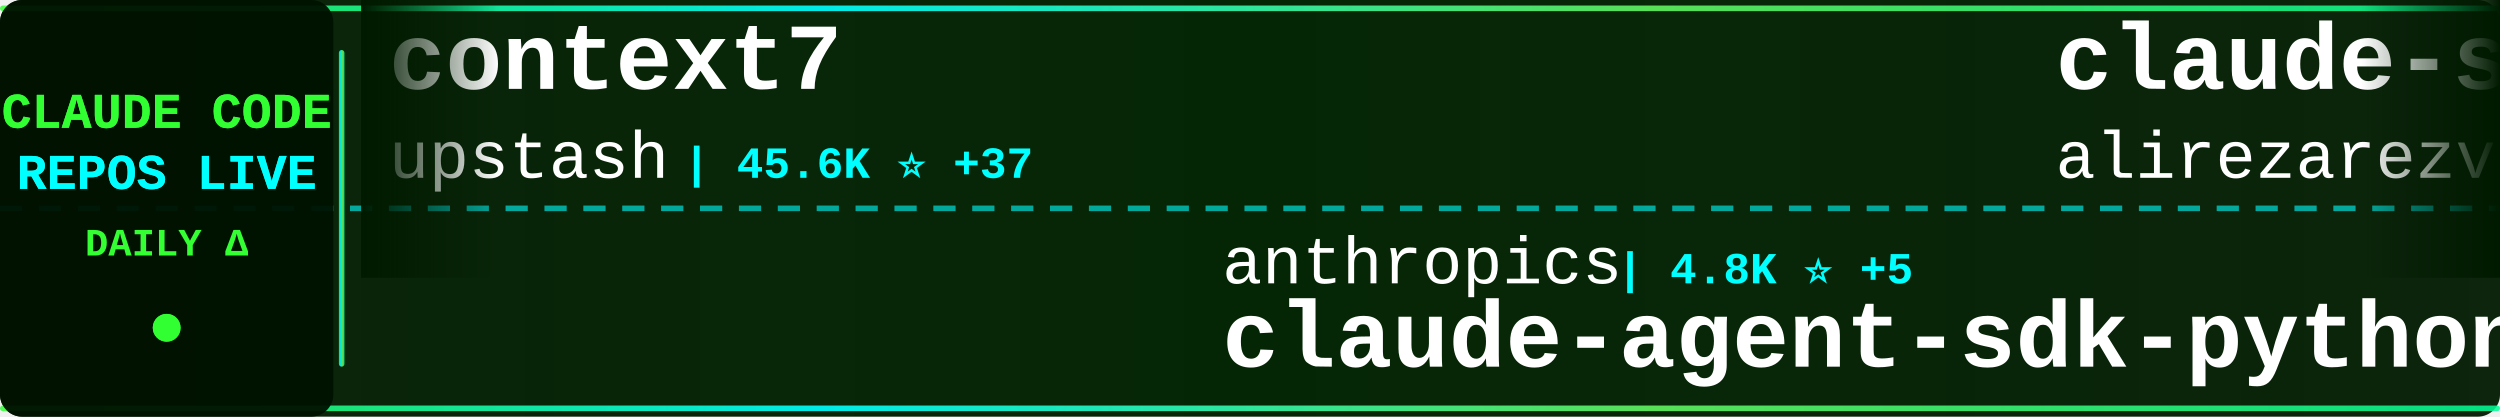
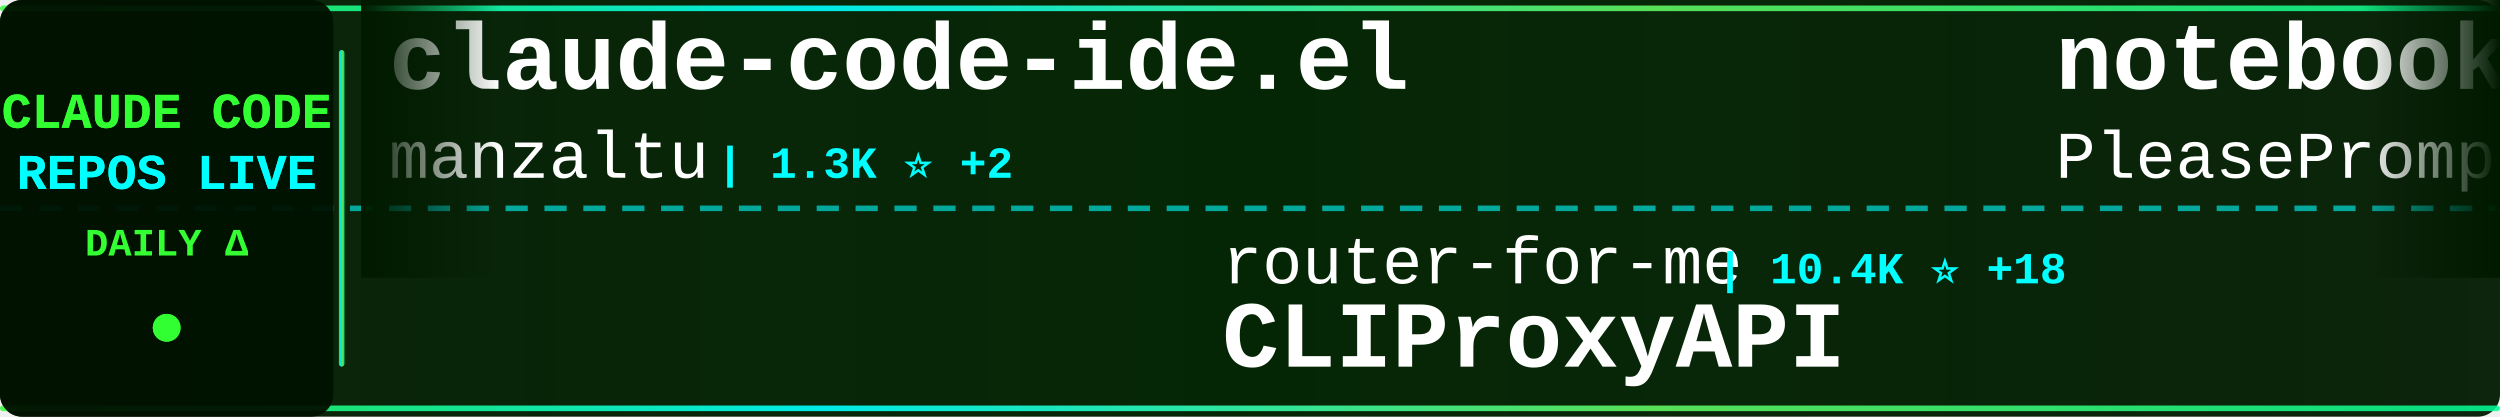
<svg xmlns="http://www.w3.org/2000/svg" width="900" height="150">
  <defs>
    <linearGradient id="tickerBg" x1="0%" y1="0%" x2="100%" y2="0%">
      <stop offset="0%" style="stop-color:#001a00;stop-opacity:0.95" />
      <stop offset="50%" style="stop-color:#002200;stop-opacity:0.98" />
      <stop offset="100%" style="stop-color:#001a00;stop-opacity:0.95" />
    </linearGradient>
    <linearGradient id="borderGrad" x1="0%" y1="0%" x2="100%" y2="0%">
      <stop offset="0%" style="stop-color:#33ff33;stop-opacity:0.85">
        <animate attributeName="stop-opacity" values="0.85;1;0.85" dur="2s" repeatCount="indefinite" />
      </stop>
      <stop offset="33%" style="stop-color:#00ffff;stop-opacity:0.9">
        <animate attributeName="stop-opacity" values="0.9;1;0.9" dur="2.2s" repeatCount="indefinite" />
      </stop>
      <stop offset="66%" style="stop-color:#66ff66;stop-opacity:0.85">
        <animate attributeName="stop-opacity" values="0.85;1;0.85" dur="1.8s" repeatCount="indefinite" />
      </stop>
      <stop offset="100%" style="stop-color:#00ff99;stop-opacity:0.85">
        <animate attributeName="stop-opacity" values="0.85;1;0.85" dur="2s" repeatCount="indefinite" />
      </stop>
    </linearGradient>
    <filter id="textGlow">
      <feGaussianBlur stdDeviation="0.1" result="coloredBlur" />
      <feMerge>
        <feMergeNode in="coloredBlur" />
        <feMergeNode in="SourceGraphic" />
      </feMerge>
    </filter>
    <filter id="metricGlow">
      <feGaussianBlur stdDeviation="0.2" result="coloredBlur" />
      <feMerge>
        <feMergeNode in="coloredBlur" />
        <feMergeNode in="SourceGraphic" />
      </feMerge>
    </filter>
    <linearGradient id="leftFade" x1="0%" y1="0%" x2="100%" y2="0%">
      <stop offset="0%" style="stop-color:#001a00;stop-opacity:1" />
      <stop offset="100%" style="stop-color:#001a00;stop-opacity:0" />
    </linearGradient>
    <linearGradient id="rightFade" x1="0%" y1="0%" x2="100%" y2="0%">
      <stop offset="0%" style="stop-color:#001a00;stop-opacity:0" />
      <stop offset="100%" style="stop-color:#001a00;stop-opacity:1" />
    </linearGradient>
  </defs>
  <rect width="900" height="150" fill="url(#tickerBg)" rx="8" />
  <rect x="0" y="2" width="900" height="2" fill="url(#borderGrad)" rx="1" />
  <rect x="0" y="146" width="900" height="2" fill="url(#borderGrad)" rx="1" />
  <line x1="0" y1="75" x2="900" y2="75" stroke="#00ffff" stroke-width="2" stroke-dasharray="8 6" opacity="0.6" />
  <rect x="0" y="0" width="120" height="150" fill="#001100" opacity="0.95" rx="8" />
  <text x="60" y="46" font-family="'Courier New', monospace" font-size="18" font-weight="bold" fill="#33ff33" text-anchor="middle" filter="url(#textGlow)">
    CLAUDE CODE
  </text>
  <text x="60" y="68" font-family="'Courier New', monospace" font-size="18" font-weight="bold" fill="#00ffff" text-anchor="middle" filter="url(#textGlow)">
    REPOS LIVE
  </text>
  <text x="60" y="92" font-family="'Courier New', monospace" font-size="14" font-weight="bold" fill="#33ff33" text-anchor="middle">
    DAILY Δ
  </text>
  <circle cx="60" cy="118" r="5" fill="#33ff33" filter="url(#metricGlow)">
    <animate attributeName="r" values="4;6;4" dur="1.5s" repeatCount="indefinite" />
    <animate attributeName="opacity" values="0.6;1;0.6" dur="1.5s" repeatCount="indefinite" />
  </circle>
  <rect x="122" y="18" width="2" height="114" fill="url(#borderGrad)" rx="1" />
  <clipPath id="tickerClip">
    <rect x="130" y="0" width="770" height="150" />
  </clipPath>
  <g clip-path="url(#tickerClip)">
    <g id="tickerItems">
      <animateTransform attributeName="transform" attributeType="XML" type="translate" from="0 0" to="-3000 0" dur="54s" repeatCount="indefinite" />
      <g transform="translate(0, 0)">
-         <text x="140" y="32" font-family="'Courier New', monospace" font-size="34" font-weight="bold" fill="#ffffff">context7</text>
-         <text x="140" y="64" font-family="'Courier New', monospace" font-size="24" font-weight="normal" fill="#ffffff" opacity="1.0">upstash</text>
-         <text x="246" y="64" font-family="'Courier New', monospace" font-size="16" font-weight="bold" fill="#00ffff"> | 45.6K ⭐ +37</text>
+         <text x="140" y="32" font-family="'Courier New', monospace" font-size="34" font-weight="bold" fill="#ffffff">claude-code-ide.el</text>
+         <text x="140" y="64" font-family="'Courier New', monospace" font-size="24" font-weight="normal" fill="#ffffff" opacity="1.0">manzaltu</text>
+         <text x="258" y="64" font-family="'Courier New', monospace" font-size="16" font-weight="bold" fill="#00ffff"> | 1.3K ⭐ +2</text>
      </g>
      <g transform="translate(300, 0)">
-         <text x="140" y="102" font-family="'Courier New', monospace" font-size="24" font-weight="normal" fill="#ffffff" opacity="1.0">anthropics</text>
-         <text x="282" y="102" font-family="'Courier New', monospace" font-size="16" font-weight="bold" fill="#00ffff"> | 4.8K ⭐ +5</text>
-         <text x="140" y="132" font-family="'Courier New', monospace" font-size="34" font-weight="bold" fill="#ffffff">claude-agent-sdk-python</text>
+         <text x="140" y="102" font-family="'Courier New', monospace" font-size="24" font-weight="normal" fill="#ffffff" opacity="1.0">router-for-me</text>
+         <text x="318" y="102" font-family="'Courier New', monospace" font-size="16" font-weight="bold" fill="#00ffff"> | 10.4K ⭐ +18</text>
+         <text x="140" y="132" font-family="'Courier New', monospace" font-size="34" font-weight="bold" fill="#ffffff">CLIProxyAPI</text>
      </g>
      <g transform="translate(600, 0)">
-         <text x="140" y="32" font-family="'Courier New', monospace" font-size="34" font-weight="bold" fill="#ffffff">claude-skills</text>
-         <text x="140" y="64" font-family="'Courier New', monospace" font-size="24" font-weight="normal" fill="#ffffff" opacity="1.0">alirezarezvani</text>
-         <text x="330" y="64" font-family="'Courier New', monospace" font-size="16" font-weight="bold" fill="#00ffff"> | 1.8K ⭐ +10</text>
+         <text x="140" y="32" font-family="'Courier New', monospace" font-size="34" font-weight="bold" fill="#ffffff">notebooklm-skill</text>
+         <text x="140" y="64" font-family="'Courier New', monospace" font-size="24" font-weight="normal" fill="#ffffff" opacity="1.0">PleasePrompto</text>
+         <text x="318" y="64" font-family="'Courier New', monospace" font-size="16" font-weight="bold" fill="#00ffff"> | 3.5K ⭐ +3</text>
      </g>
      <g transform="translate(900, 0)">
+         <text x="140" y="102" font-family="'Courier New', monospace" font-size="24" font-weight="normal" fill="#ffffff" opacity="1.0">anthropics</text>
+         <text x="282" y="102" font-family="'Courier New', monospace" font-size="16" font-weight="bold" fill="#00ffff"> | 5.6K ⭐ +8</text>
+         <text x="140" y="132" font-family="'Courier New', monospace" font-size="34" font-weight="bold" fill="#ffffff">claude-code-action</text>
+       </g>
+       <g transform="translate(1200, 0)">
+         <text x="140" y="32" font-family="'Courier New', monospace" font-size="34" font-weight="bold" fill="#ffffff">claude-code-tools</text>
+         <text x="140" y="64" font-family="'Courier New', monospace" font-size="24" font-weight="normal" fill="#ffffff" opacity="1.0">pchalasani</text>
+         <text x="282" y="64" font-family="'Courier New', monospace" font-size="16" font-weight="bold" fill="#00ffff"> | 1.4K ⭐ +4</text>
+       </g>
+       <g transform="translate(1500, 0)">
+         <text x="140" y="102" font-family="'Courier New', monospace" font-size="24" font-weight="normal" fill="#ffffff" opacity="1.0">andrepimenta</text>
+         <text x="306" y="102" font-family="'Courier New', monospace" font-size="16" font-weight="bold" fill="#00ffff"> | 991 ⭐</text>
+         <text x="140" y="132" font-family="'Courier New', monospace" font-size="34" font-weight="bold" fill="#ffffff">claude-code-chat</text>
+       </g>
+       <g transform="translate(1800, 0)">
+         <text x="140" y="32" font-family="'Courier New', monospace" font-size="34" font-weight="bold" fill="#ffffff">claude-code-source-code-...</text>
+         <text x="140" y="64" font-family="'Courier New', monospace" font-size="24" font-weight="normal" fill="#ffffff" opacity="1.0">ghuntley</text>
+         <text x="258" y="64" font-family="'Courier New', monospace" font-size="16" font-weight="bold" fill="#00ffff"> | 833 ⭐</text>
+       </g>
+       <g transform="translate(2100, 0)">
+         <text x="140" y="102" font-family="'Courier New', monospace" font-size="24" font-weight="normal" fill="#ffffff" opacity="1.0">kepano</text>
+         <text x="234" y="102" font-family="'Courier New', monospace" font-size="16" font-weight="bold" fill="#00ffff"> | 9.7K ⭐ +10</text>
+         <text x="140" y="132" font-family="'Courier New', monospace" font-size="34" font-weight="bold" fill="#ffffff">obsidian-skills</text>
+       </g>
+       <g transform="translate(2400, 0)">
+         <text x="140" y="32" font-family="'Courier New', monospace" font-size="34" font-weight="bold" fill="#ffffff">compound-engineering-plu...</text>
+         <text x="140" y="64" font-family="'Courier New', monospace" font-size="24" font-weight="normal" fill="#ffffff" opacity="1.0">EveryInc</text>
+         <text x="258" y="64" font-family="'Courier New', monospace" font-size="16" font-weight="bold" fill="#00ffff"> | 8.7K ⭐ +30</text>
+       </g>
+       <g transform="translate(2700, 0)">
        <text x="140" y="102" font-family="'Courier New', monospace" font-size="24" font-weight="normal" fill="#ffffff" opacity="1.0">wasabeef</text>
        <text x="258" y="102" font-family="'Courier New', monospace" font-size="16" font-weight="bold" fill="#00ffff"> | 999 ⭐</text>
        <text x="140" y="132" font-family="'Courier New', monospace" font-size="34" font-weight="bold" fill="#ffffff">claude-code-cookbook</text>
      </g>
-       <g transform="translate(1200, 0)">
-         <text x="140" y="32" font-family="'Courier New', monospace" font-size="34" font-weight="bold" fill="#ffffff">openskills</text>
-         <text x="140" y="64" font-family="'Courier New', monospace" font-size="24" font-weight="normal" fill="#ffffff" opacity="1.0">numman-ali</text>
-         <text x="282" y="64" font-family="'Courier New', monospace" font-size="16" font-weight="bold" fill="#00ffff"> | 8.2K ⭐ +3</text>
-       </g>
-       <g transform="translate(1500, 0)">
-         <text x="140" y="102" font-family="'Courier New', monospace" font-size="24" font-weight="normal" fill="#ffffff" opacity="1.0">anomalyco</text>
-         <text x="270" y="102" font-family="'Courier New', monospace" font-size="16" font-weight="bold" fill="#00ffff"> | 103.3K ⭐ +188</text>
-         <text x="140" y="132" font-family="'Courier New', monospace" font-size="34" font-weight="bold" fill="#ffffff">opencode</text>
-       </g>
-       <g transform="translate(1800, 0)">
-         <text x="140" y="32" font-family="'Courier New', monospace" font-size="34" font-weight="bold" fill="#ffffff">cc</text>
-         <text x="140" y="64" font-family="'Courier New', monospace" font-size="24" font-weight="normal" fill="#ffffff" opacity="1.0">kn1026</text>
-         <text x="234" y="64" font-family="'Courier New', monospace" font-size="16" font-weight="bold" fill="#00ffff"> | 704 ⭐</text>
-       </g>
-       <g transform="translate(2100, 0)">
-         <text x="140" y="102" font-family="'Courier New', monospace" font-size="24" font-weight="normal" fill="#ffffff" opacity="1.0">Yuyz0112</text>
-         <text x="258" y="102" font-family="'Courier New', monospace" font-size="16" font-weight="bold" fill="#00ffff"> | 2.1K ⭐</text>
-         <text x="140" y="132" font-family="'Courier New', monospace" font-size="34" font-weight="bold" fill="#ffffff">claude-code-reverse</text>
-       </g>
-       <g transform="translate(2400, 0)">
-         <text x="140" y="32" font-family="'Courier New', monospace" font-size="34" font-weight="bold" fill="#ffffff">superpowers</text>
-         <text x="140" y="64" font-family="'Courier New', monospace" font-size="24" font-weight="normal" fill="#ffffff" opacity="1.0">obra</text>
-         <text x="210" y="64" font-family="'Courier New', monospace" font-size="16" font-weight="bold" fill="#00ffff"> | 50.4K ⭐ +158</text>
-       </g>
-       <g transform="translate(2700, 0)">
-         <text x="140" y="102" font-family="'Courier New', monospace" font-size="24" font-weight="normal" fill="#ffffff" opacity="1.0">fuergaosi233</text>
-         <text x="306" y="102" font-family="'Courier New', monospace" font-size="16" font-weight="bold" fill="#00ffff"> | 2.0K ⭐</text>
-         <text x="140" y="132" font-family="'Courier New', monospace" font-size="34" font-weight="bold" fill="#ffffff">claude-code-proxy</text>
-       </g>
      <g transform="translate(3000, 0)">
-         <text x="140" y="32" font-family="'Courier New', monospace" font-size="34" font-weight="bold" fill="#ffffff">context7</text>
-         <text x="140" y="64" font-family="'Courier New', monospace" font-size="24" font-weight="normal" fill="#ffffff" opacity="1.0">upstash</text>
-         <text x="246" y="64" font-family="'Courier New', monospace" font-size="16" font-weight="bold" fill="#00ffff"> | 45.6K ⭐ +37</text>
+         <text x="140" y="32" font-family="'Courier New', monospace" font-size="34" font-weight="bold" fill="#ffffff">claude-code-ide.el</text>
+         <text x="140" y="64" font-family="'Courier New', monospace" font-size="24" font-weight="normal" fill="#ffffff" opacity="1.0">manzaltu</text>
+         <text x="258" y="64" font-family="'Courier New', monospace" font-size="16" font-weight="bold" fill="#00ffff"> | 1.3K ⭐ +2</text>
      </g>
      <g transform="translate(3300, 0)">
-         <text x="140" y="102" font-family="'Courier New', monospace" font-size="24" font-weight="normal" fill="#ffffff" opacity="1.0">anthropics</text>
-         <text x="282" y="102" font-family="'Courier New', monospace" font-size="16" font-weight="bold" fill="#00ffff"> | 4.8K ⭐ +5</text>
-         <text x="140" y="132" font-family="'Courier New', monospace" font-size="34" font-weight="bold" fill="#ffffff">claude-agent-sdk-python</text>
+         <text x="140" y="102" font-family="'Courier New', monospace" font-size="24" font-weight="normal" fill="#ffffff" opacity="1.0">router-for-me</text>
+         <text x="318" y="102" font-family="'Courier New', monospace" font-size="16" font-weight="bold" fill="#00ffff"> | 10.4K ⭐ +18</text>
+         <text x="140" y="132" font-family="'Courier New', monospace" font-size="34" font-weight="bold" fill="#ffffff">CLIProxyAPI</text>
      </g>
      <g transform="translate(3600, 0)">
-         <text x="140" y="32" font-family="'Courier New', monospace" font-size="34" font-weight="bold" fill="#ffffff">claude-skills</text>
-         <text x="140" y="64" font-family="'Courier New', monospace" font-size="24" font-weight="normal" fill="#ffffff" opacity="1.0">alirezarezvani</text>
-         <text x="330" y="64" font-family="'Courier New', monospace" font-size="16" font-weight="bold" fill="#00ffff"> | 1.8K ⭐ +10</text>
+         <text x="140" y="32" font-family="'Courier New', monospace" font-size="34" font-weight="bold" fill="#ffffff">notebooklm-skill</text>
+         <text x="140" y="64" font-family="'Courier New', monospace" font-size="24" font-weight="normal" fill="#ffffff" opacity="1.0">PleasePrompto</text>
+         <text x="318" y="64" font-family="'Courier New', monospace" font-size="16" font-weight="bold" fill="#00ffff"> | 3.5K ⭐ +3</text>
      </g>
      <g transform="translate(3900, 0)">
-         <text x="140" y="102" font-family="'Courier New', monospace" font-size="24" font-weight="normal" fill="#ffffff" opacity="1.0">wasabeef</text>
-         <text x="258" y="102" font-family="'Courier New', monospace" font-size="16" font-weight="bold" fill="#00ffff"> | 999 ⭐</text>
-         <text x="140" y="132" font-family="'Courier New', monospace" font-size="34" font-weight="bold" fill="#ffffff">claude-code-cookbook</text>
+         <text x="140" y="102" font-family="'Courier New', monospace" font-size="24" font-weight="normal" fill="#ffffff" opacity="1.0">anthropics</text>
+         <text x="282" y="102" font-family="'Courier New', monospace" font-size="16" font-weight="bold" fill="#00ffff"> | 5.6K ⭐ +8</text>
+         <text x="140" y="132" font-family="'Courier New', monospace" font-size="34" font-weight="bold" fill="#ffffff">claude-code-action</text>
      </g>
    </g>
  </g>
  <rect x="130" y="0" width="50" height="100" fill="url(#leftFade)" />
  <rect x="850" y="0" width="50" height="100" fill="url(#rightFade)" />
</svg>
